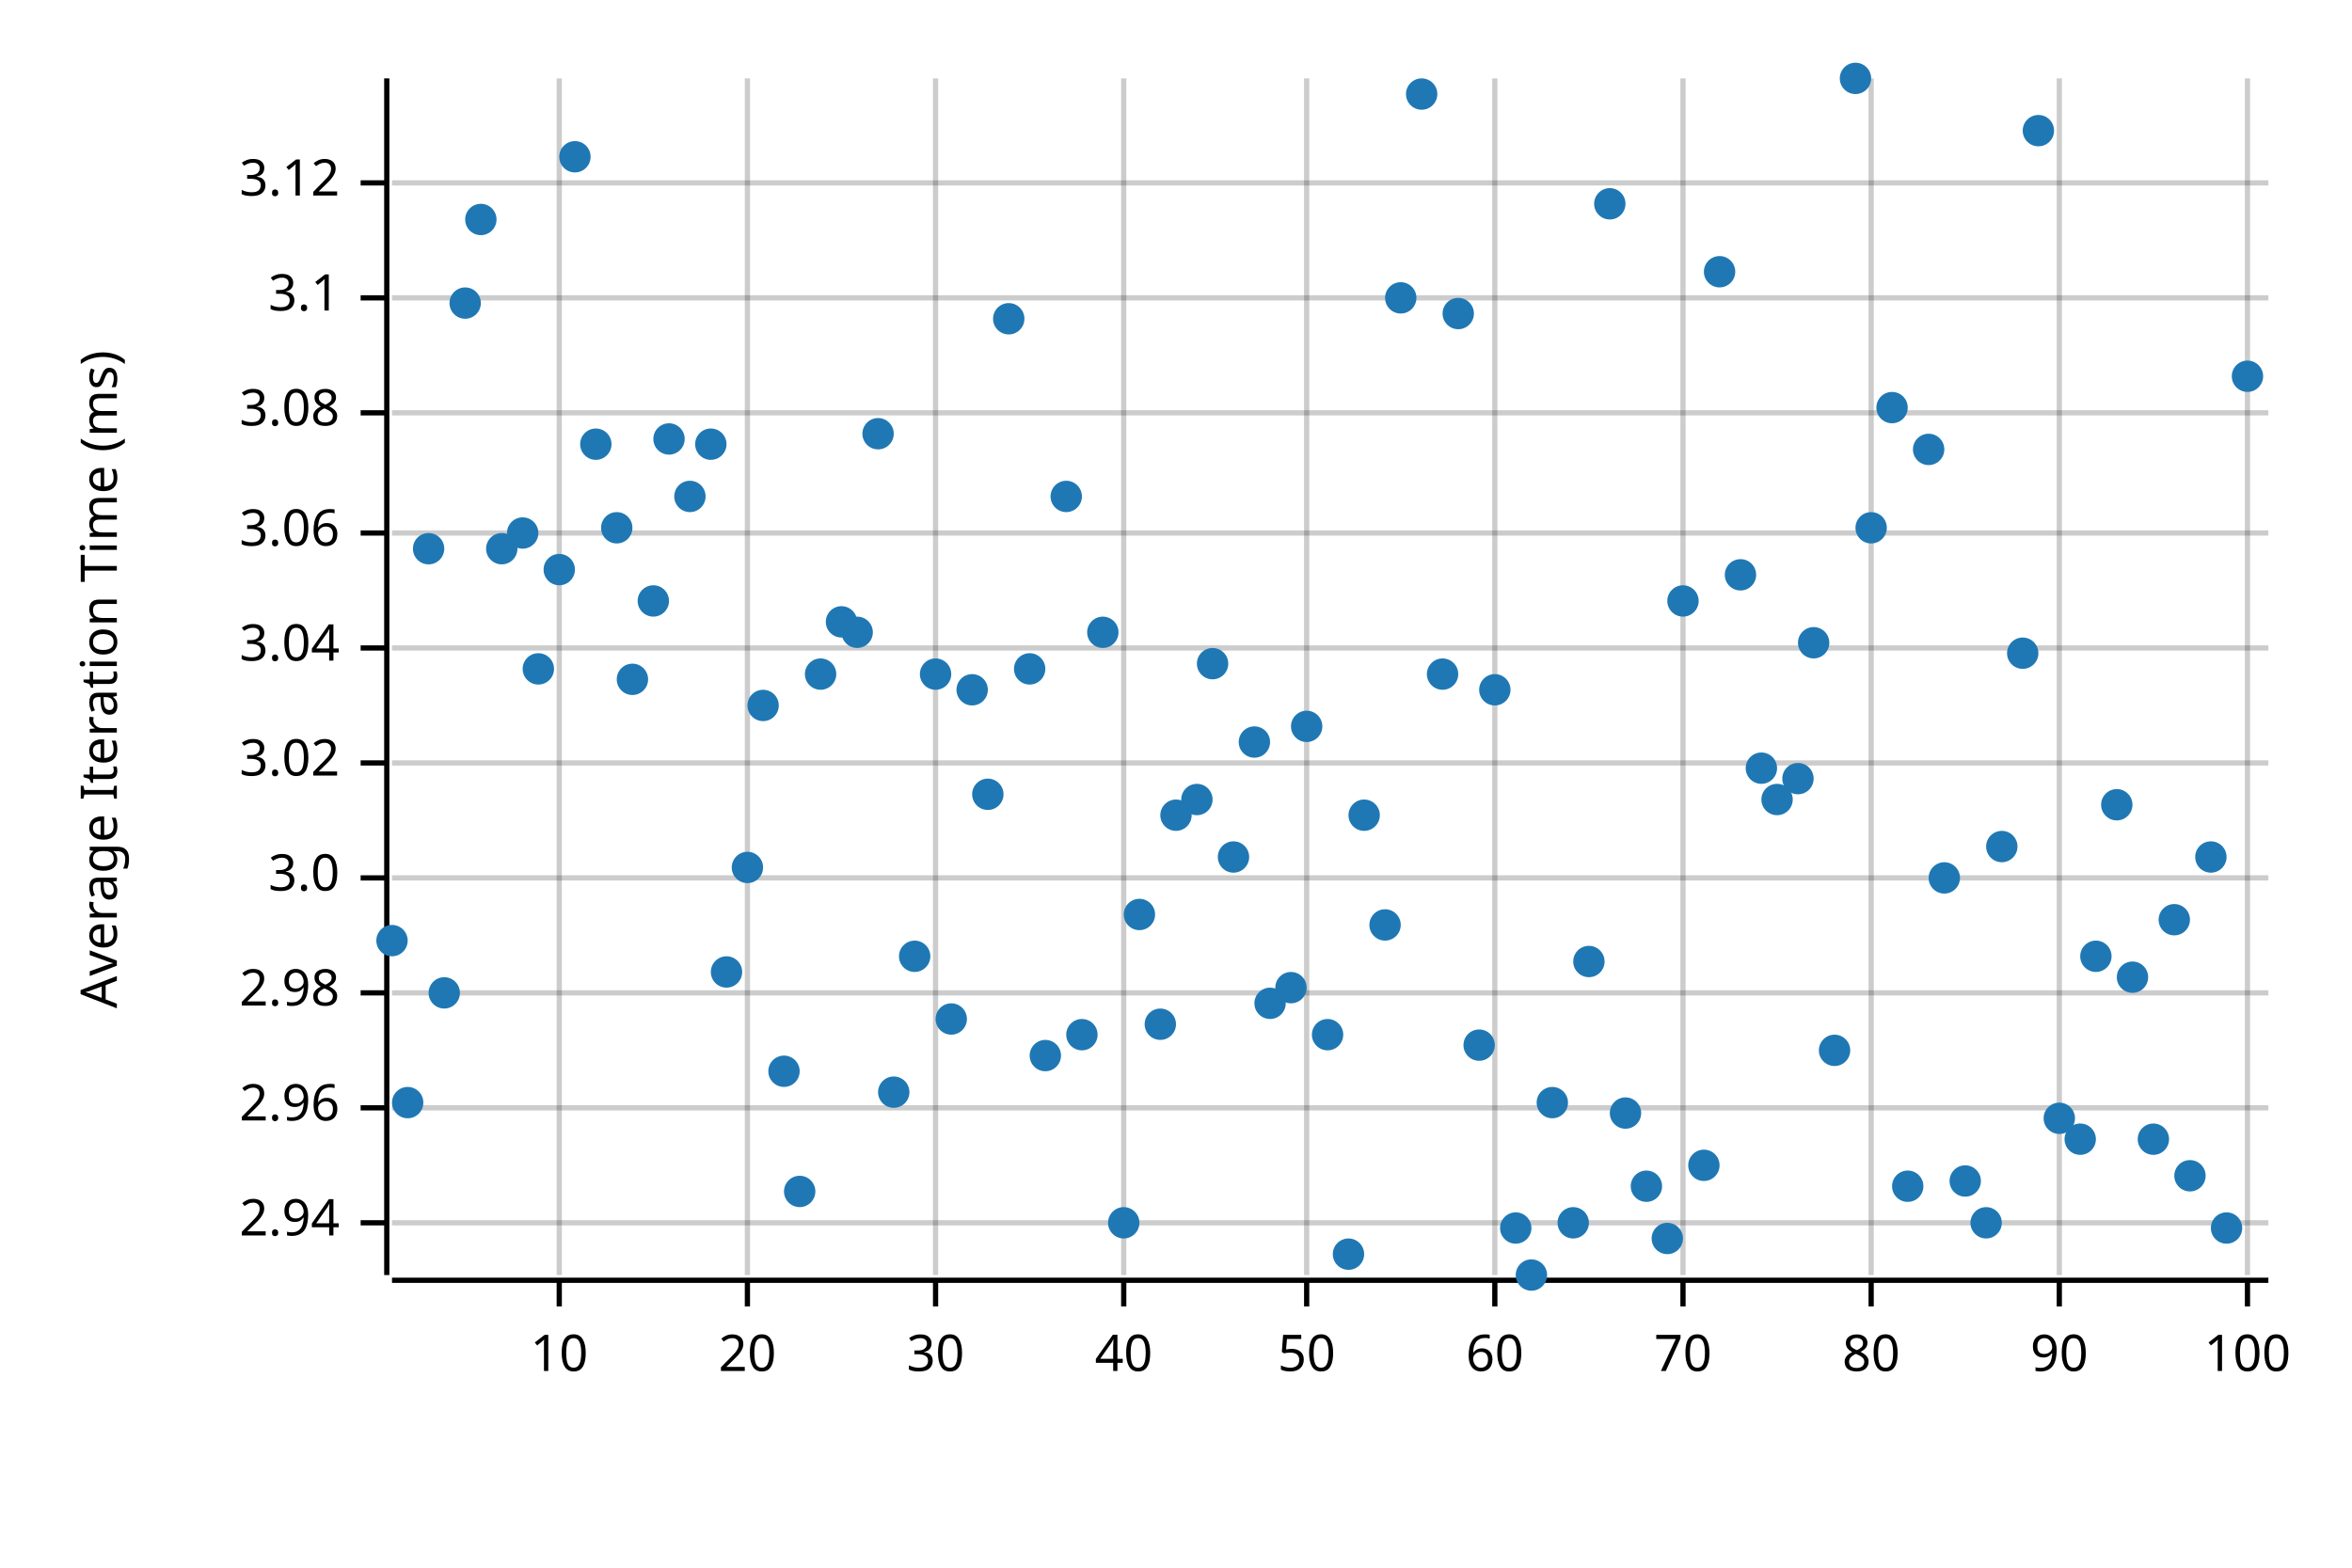
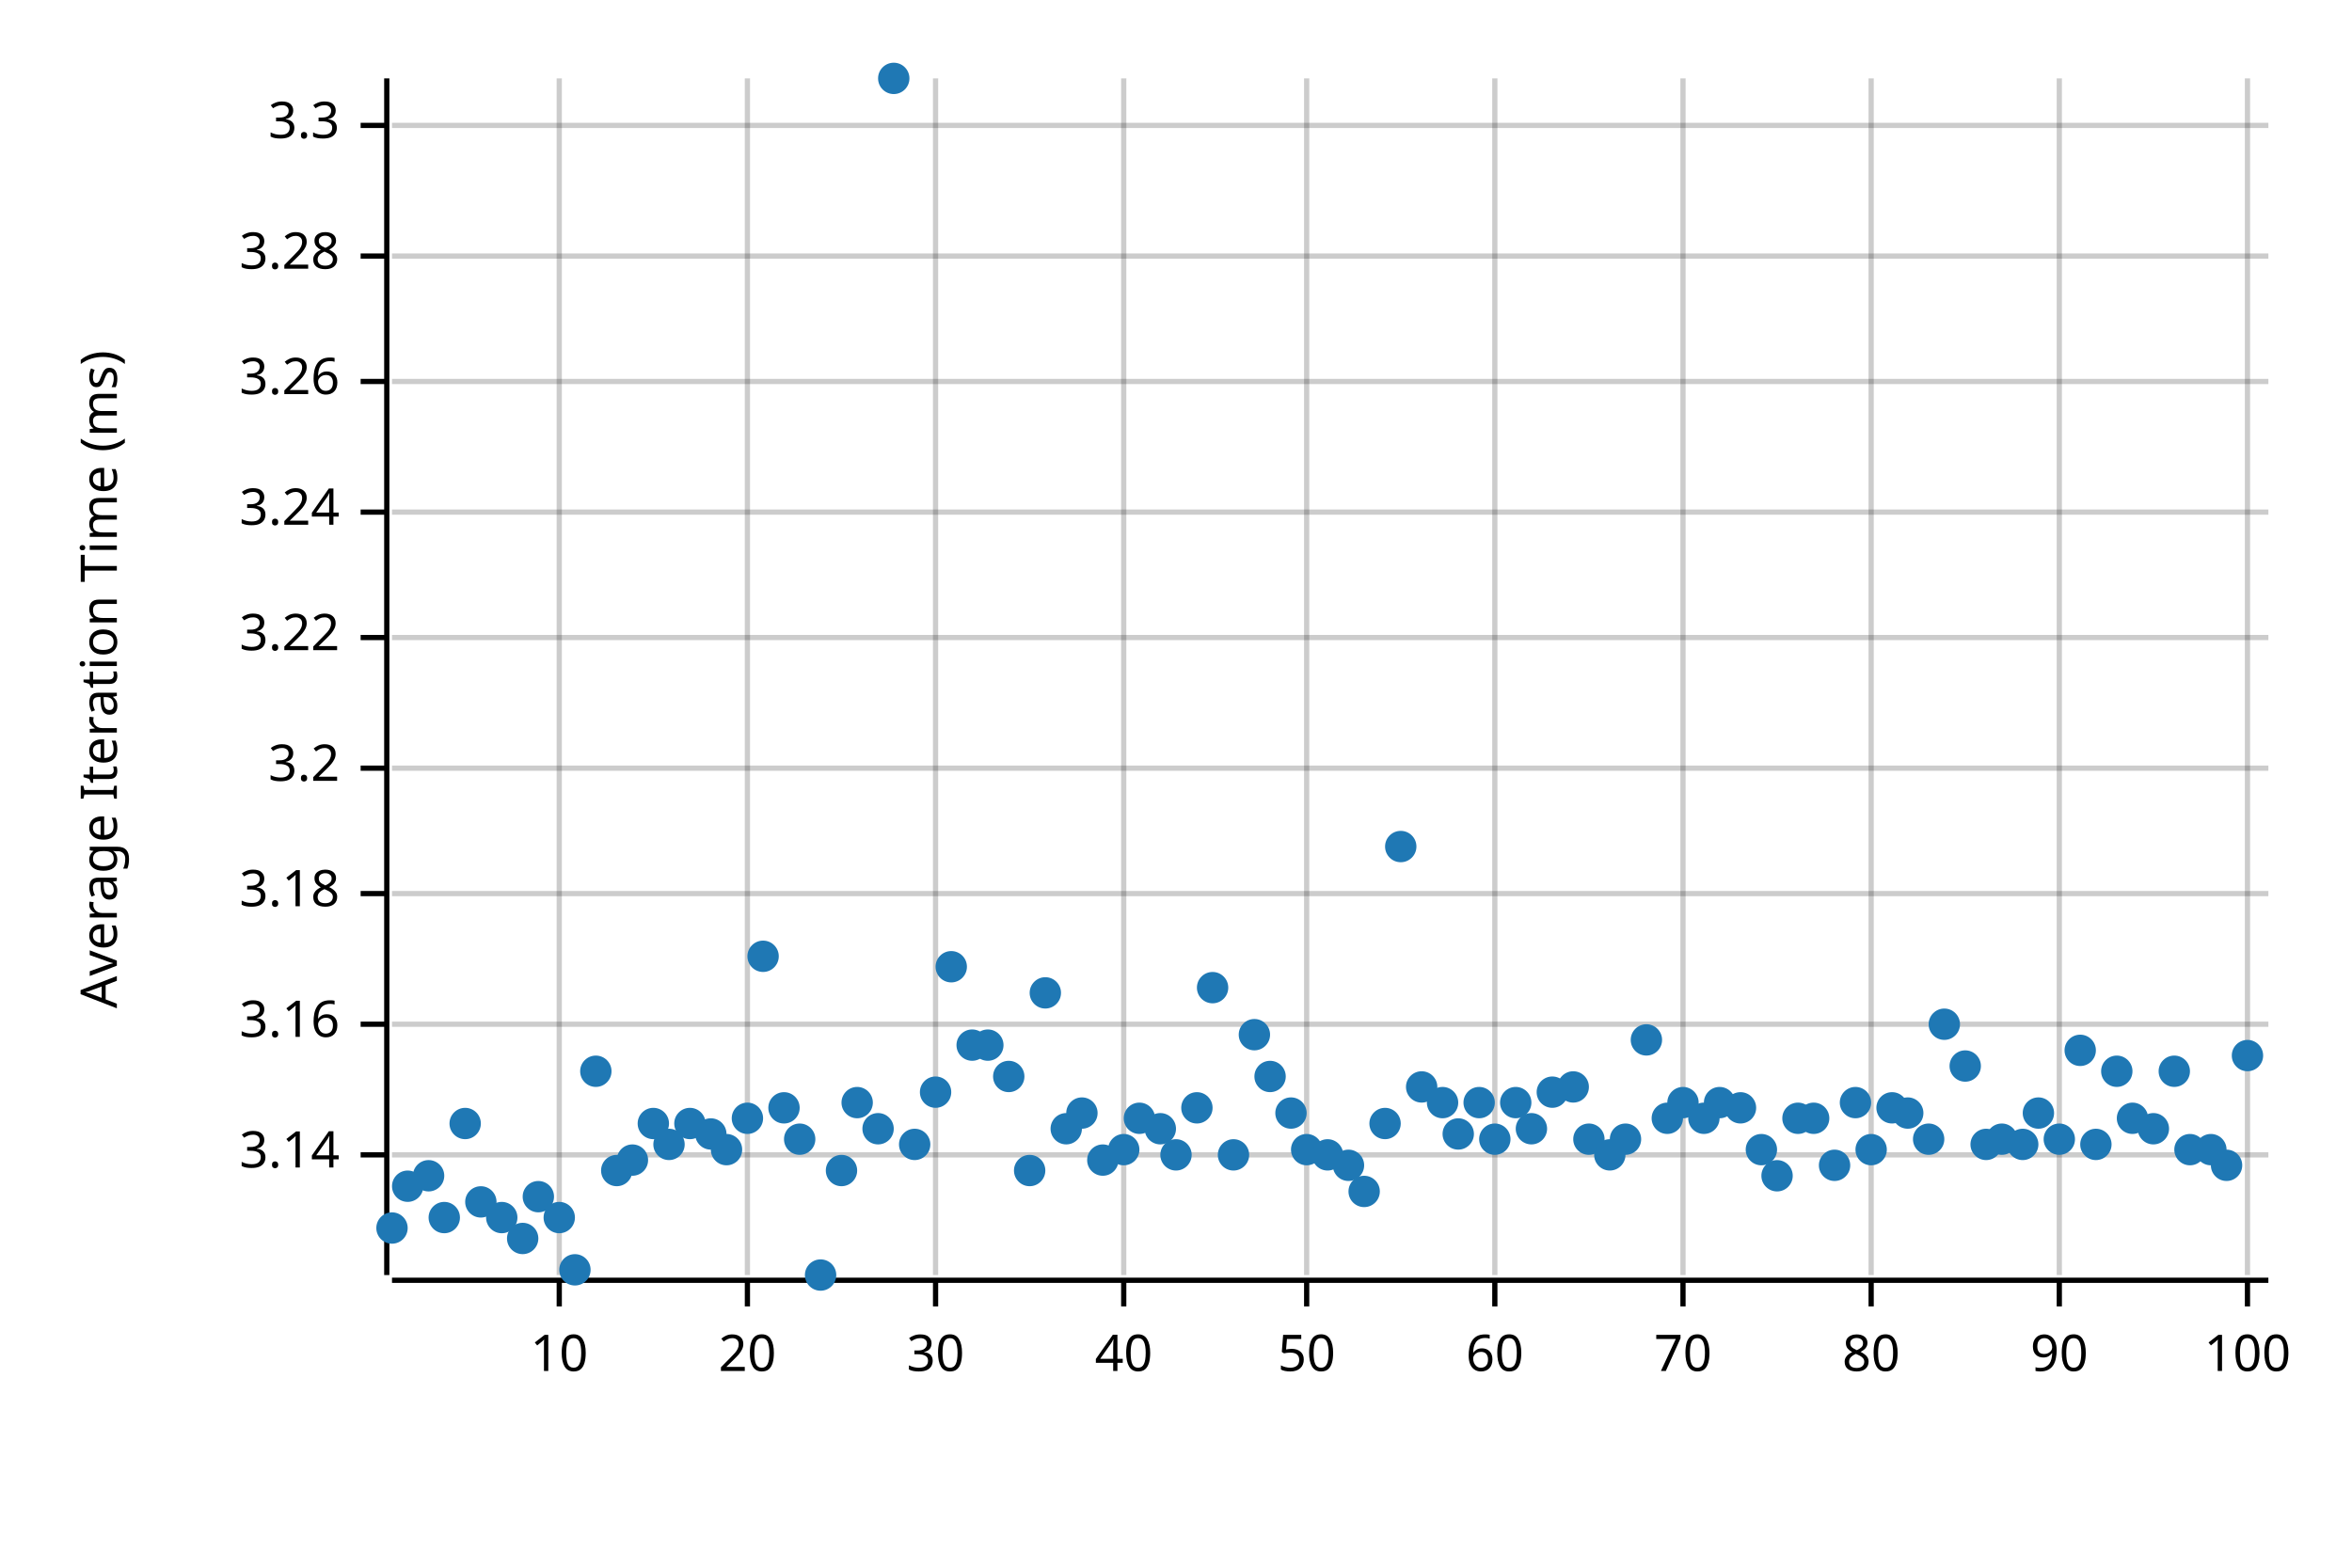
<svg xmlns="http://www.w3.org/2000/svg" width="450" height="300" viewBox="0 0 450 300">
  <text x="15" y="130" dy="0.76em" text-anchor="middle" font-family="sans-serif" font-size="9.677" opacity="1" fill="#000000" transform="rotate(270, 15, 130)">
Average Iteration Time (ms)
</text>
  <line opacity="0.2" stroke="#000000" stroke-width="1" x1="107" y1="244" x2="107" y2="15" />
  <line opacity="0.2" stroke="#000000" stroke-width="1" x1="143" y1="244" x2="143" y2="15" />
  <line opacity="0.2" stroke="#000000" stroke-width="1" x1="179" y1="244" x2="179" y2="15" />
  <line opacity="0.2" stroke="#000000" stroke-width="1" x1="215" y1="244" x2="215" y2="15" />
  <line opacity="0.2" stroke="#000000" stroke-width="1" x1="250" y1="244" x2="250" y2="15" />
  <line opacity="0.2" stroke="#000000" stroke-width="1" x1="286" y1="244" x2="286" y2="15" />
  <line opacity="0.2" stroke="#000000" stroke-width="1" x1="322" y1="244" x2="322" y2="15" />
  <line opacity="0.2" stroke="#000000" stroke-width="1" x1="358" y1="244" x2="358" y2="15" />
  <line opacity="0.2" stroke="#000000" stroke-width="1" x1="394" y1="244" x2="394" y2="15" />
  <line opacity="0.2" stroke="#000000" stroke-width="1" x1="430" y1="244" x2="430" y2="15" />
-   <line opacity="0.2" stroke="#000000" stroke-width="1" x1="75" y1="234" x2="434" y2="234" />
-   <line opacity="0.2" stroke="#000000" stroke-width="1" x1="75" y1="212" x2="434" y2="212" />
-   <line opacity="0.2" stroke="#000000" stroke-width="1" x1="75" y1="190" x2="434" y2="190" />
-   <line opacity="0.2" stroke="#000000" stroke-width="1" x1="75" y1="168" x2="434" y2="168" />
-   <line opacity="0.2" stroke="#000000" stroke-width="1" x1="75" y1="146" x2="434" y2="146" />
-   <line opacity="0.2" stroke="#000000" stroke-width="1" x1="75" y1="124" x2="434" y2="124" />
-   <line opacity="0.2" stroke="#000000" stroke-width="1" x1="75" y1="102" x2="434" y2="102" />
-   <line opacity="0.2" stroke="#000000" stroke-width="1" x1="75" y1="79" x2="434" y2="79" />
-   <line opacity="0.2" stroke="#000000" stroke-width="1" x1="75" y1="57" x2="434" y2="57" />
-   <line opacity="0.2" stroke="#000000" stroke-width="1" x1="75" y1="35" x2="434" y2="35" />
+   <line opacity="0.2" stroke="#000000" stroke-width="1" x1="75" y1="221" x2="434" y2="221" />
+   <line opacity="0.2" stroke="#000000" stroke-width="1" x1="75" y1="196" x2="434" y2="196" />
+   <line opacity="0.2" stroke="#000000" stroke-width="1" x1="75" y1="171" x2="434" y2="171" />
+   <line opacity="0.2" stroke="#000000" stroke-width="1" x1="75" y1="147" x2="434" y2="147" />
+   <line opacity="0.2" stroke="#000000" stroke-width="1" x1="75" y1="122" x2="434" y2="122" />
+   <line opacity="0.2" stroke="#000000" stroke-width="1" x1="75" y1="98" x2="434" y2="98" />
+   <line opacity="0.2" stroke="#000000" stroke-width="1" x1="75" y1="73" x2="434" y2="73" />
+   <line opacity="0.2" stroke="#000000" stroke-width="1" x1="75" y1="49" x2="434" y2="49" />
+   <line opacity="0.2" stroke="#000000" stroke-width="1" x1="75" y1="24" x2="434" y2="24" />
  <polyline fill="none" opacity="1" stroke="#000000" stroke-width="1" points="74,15 74,244 " />
-   <text x="65" y="234" dy="0.5ex" text-anchor="end" font-family="sans-serif" font-size="9.677" opacity="1" fill="#000000">
- 2.94
- </text>
-   <polyline fill="none" opacity="1" stroke="#000000" stroke-width="1" points="69,234 74,234 " />
-   <text x="65" y="212" dy="0.5ex" text-anchor="end" font-family="sans-serif" font-size="9.677" opacity="1" fill="#000000">
- 2.96
- </text>
-   <polyline fill="none" opacity="1" stroke="#000000" stroke-width="1" points="69,212 74,212 " />
-   <text x="65" y="190" dy="0.5ex" text-anchor="end" font-family="sans-serif" font-size="9.677" opacity="1" fill="#000000">
- 2.98
- </text>
-   <polyline fill="none" opacity="1" stroke="#000000" stroke-width="1" points="69,190 74,190 " />
-   <text x="65" y="168" dy="0.5ex" text-anchor="end" font-family="sans-serif" font-size="9.677" opacity="1" fill="#000000">
- 3.0
- </text>
-   <polyline fill="none" opacity="1" stroke="#000000" stroke-width="1" points="69,168 74,168 " />
-   <text x="65" y="146" dy="0.5ex" text-anchor="end" font-family="sans-serif" font-size="9.677" opacity="1" fill="#000000">
- 3.02
- </text>
-   <polyline fill="none" opacity="1" stroke="#000000" stroke-width="1" points="69,146 74,146 " />
-   <text x="65" y="124" dy="0.5ex" text-anchor="end" font-family="sans-serif" font-size="9.677" opacity="1" fill="#000000">
- 3.04
- </text>
-   <polyline fill="none" opacity="1" stroke="#000000" stroke-width="1" points="69,124 74,124 " />
-   <text x="65" y="102" dy="0.5ex" text-anchor="end" font-family="sans-serif" font-size="9.677" opacity="1" fill="#000000">
- 3.06
- </text>
-   <polyline fill="none" opacity="1" stroke="#000000" stroke-width="1" points="69,102 74,102 " />
-   <text x="65" y="79" dy="0.5ex" text-anchor="end" font-family="sans-serif" font-size="9.677" opacity="1" fill="#000000">
- 3.08
- </text>
-   <polyline fill="none" opacity="1" stroke="#000000" stroke-width="1" points="69,79 74,79 " />
-   <text x="65" y="57" dy="0.5ex" text-anchor="end" font-family="sans-serif" font-size="9.677" opacity="1" fill="#000000">
- 3.1
- </text>
-   <polyline fill="none" opacity="1" stroke="#000000" stroke-width="1" points="69,57 74,57 " />
-   <text x="65" y="35" dy="0.5ex" text-anchor="end" font-family="sans-serif" font-size="9.677" opacity="1" fill="#000000">
- 3.12
- </text>
-   <polyline fill="none" opacity="1" stroke="#000000" stroke-width="1" points="69,35 74,35 " />
+   <text x="65" y="221" dy="0.5ex" text-anchor="end" font-family="sans-serif" font-size="9.677" opacity="1" fill="#000000">
+ 3.14
+ </text>
+   <polyline fill="none" opacity="1" stroke="#000000" stroke-width="1" points="69,221 74,221 " />
+   <text x="65" y="196" dy="0.5ex" text-anchor="end" font-family="sans-serif" font-size="9.677" opacity="1" fill="#000000">
+ 3.16
+ </text>
+   <polyline fill="none" opacity="1" stroke="#000000" stroke-width="1" points="69,196 74,196 " />
+   <text x="65" y="171" dy="0.5ex" text-anchor="end" font-family="sans-serif" font-size="9.677" opacity="1" fill="#000000">
+ 3.18
+ </text>
+   <polyline fill="none" opacity="1" stroke="#000000" stroke-width="1" points="69,171 74,171 " />
+   <text x="65" y="147" dy="0.5ex" text-anchor="end" font-family="sans-serif" font-size="9.677" opacity="1" fill="#000000">
+ 3.2
+ </text>
+   <polyline fill="none" opacity="1" stroke="#000000" stroke-width="1" points="69,147 74,147 " />
+   <text x="65" y="122" dy="0.5ex" text-anchor="end" font-family="sans-serif" font-size="9.677" opacity="1" fill="#000000">
+ 3.22
+ </text>
+   <polyline fill="none" opacity="1" stroke="#000000" stroke-width="1" points="69,122 74,122 " />
+   <text x="65" y="98" dy="0.5ex" text-anchor="end" font-family="sans-serif" font-size="9.677" opacity="1" fill="#000000">
+ 3.24
+ </text>
+   <polyline fill="none" opacity="1" stroke="#000000" stroke-width="1" points="69,98 74,98 " />
+   <text x="65" y="73" dy="0.5ex" text-anchor="end" font-family="sans-serif" font-size="9.677" opacity="1" fill="#000000">
+ 3.26
+ </text>
+   <polyline fill="none" opacity="1" stroke="#000000" stroke-width="1" points="69,73 74,73 " />
+   <text x="65" y="49" dy="0.5ex" text-anchor="end" font-family="sans-serif" font-size="9.677" opacity="1" fill="#000000">
+ 3.28
+ </text>
+   <polyline fill="none" opacity="1" stroke="#000000" stroke-width="1" points="69,49 74,49 " />
+   <text x="65" y="24" dy="0.5ex" text-anchor="end" font-family="sans-serif" font-size="9.677" opacity="1" fill="#000000">
+ 3.3
+ </text>
+   <polyline fill="none" opacity="1" stroke="#000000" stroke-width="1" points="69,24 74,24 " />
  <polyline fill="none" opacity="1" stroke="#000000" stroke-width="1" points="75,245 434,245 " />
  <text x="107" y="255" dy="0.76em" text-anchor="middle" font-family="sans-serif" font-size="9.677" opacity="1" fill="#000000">
10
</text>
  <polyline fill="none" opacity="1" stroke="#000000" stroke-width="1" points="107,245 107,250 " />
  <text x="143" y="255" dy="0.76em" text-anchor="middle" font-family="sans-serif" font-size="9.677" opacity="1" fill="#000000">
20
</text>
  <polyline fill="none" opacity="1" stroke="#000000" stroke-width="1" points="143,245 143,250 " />
  <text x="179" y="255" dy="0.76em" text-anchor="middle" font-family="sans-serif" font-size="9.677" opacity="1" fill="#000000">
30
</text>
  <polyline fill="none" opacity="1" stroke="#000000" stroke-width="1" points="179,245 179,250 " />
  <text x="215" y="255" dy="0.76em" text-anchor="middle" font-family="sans-serif" font-size="9.677" opacity="1" fill="#000000">
40
</text>
  <polyline fill="none" opacity="1" stroke="#000000" stroke-width="1" points="215,245 215,250 " />
  <text x="250" y="255" dy="0.76em" text-anchor="middle" font-family="sans-serif" font-size="9.677" opacity="1" fill="#000000">
50
</text>
  <polyline fill="none" opacity="1" stroke="#000000" stroke-width="1" points="250,245 250,250 " />
  <text x="286" y="255" dy="0.76em" text-anchor="middle" font-family="sans-serif" font-size="9.677" opacity="1" fill="#000000">
60
</text>
  <polyline fill="none" opacity="1" stroke="#000000" stroke-width="1" points="286,245 286,250 " />
  <text x="322" y="255" dy="0.76em" text-anchor="middle" font-family="sans-serif" font-size="9.677" opacity="1" fill="#000000">
70
</text>
  <polyline fill="none" opacity="1" stroke="#000000" stroke-width="1" points="322,245 322,250 " />
  <text x="358" y="255" dy="0.76em" text-anchor="middle" font-family="sans-serif" font-size="9.677" opacity="1" fill="#000000">
80
</text>
  <polyline fill="none" opacity="1" stroke="#000000" stroke-width="1" points="358,245 358,250 " />
  <text x="394" y="255" dy="0.76em" text-anchor="middle" font-family="sans-serif" font-size="9.677" opacity="1" fill="#000000">
90
</text>
  <polyline fill="none" opacity="1" stroke="#000000" stroke-width="1" points="394,245 394,250 " />
  <text x="430" y="255" dy="0.76em" text-anchor="middle" font-family="sans-serif" font-size="9.677" opacity="1" fill="#000000">
100
</text>
  <polyline fill="none" opacity="1" stroke="#000000" stroke-width="1" points="430,245 430,250 " />
-   <circle cx="75" cy="180" r="3" opacity="1" fill="#1F78B4" stroke="none" stroke-width="1" />
-   <circle cx="78" cy="211" r="3" opacity="1" fill="#1F78B4" stroke="none" stroke-width="1" />
-   <circle cx="82" cy="105" r="3" opacity="1" fill="#1F78B4" stroke="none" stroke-width="1" />
-   <circle cx="85" cy="190" r="3" opacity="1" fill="#1F78B4" stroke="none" stroke-width="1" />
-   <circle cx="89" cy="58" r="3" opacity="1" fill="#1F78B4" stroke="none" stroke-width="1" />
-   <circle cx="92" cy="42" r="3" opacity="1" fill="#1F78B4" stroke="none" stroke-width="1" />
-   <circle cx="96" cy="105" r="3" opacity="1" fill="#1F78B4" stroke="none" stroke-width="1" />
-   <circle cx="100" cy="102" r="3" opacity="1" fill="#1F78B4" stroke="none" stroke-width="1" />
-   <circle cx="103" cy="128" r="3" opacity="1" fill="#1F78B4" stroke="none" stroke-width="1" />
-   <circle cx="107" cy="109" r="3" opacity="1" fill="#1F78B4" stroke="none" stroke-width="1" />
-   <circle cx="110" cy="30" r="3" opacity="1" fill="#1F78B4" stroke="none" stroke-width="1" />
-   <circle cx="114" cy="85" r="3" opacity="1" fill="#1F78B4" stroke="none" stroke-width="1" />
-   <circle cx="118" cy="101" r="3" opacity="1" fill="#1F78B4" stroke="none" stroke-width="1" />
-   <circle cx="121" cy="130" r="3" opacity="1" fill="#1F78B4" stroke="none" stroke-width="1" />
-   <circle cx="125" cy="115" r="3" opacity="1" fill="#1F78B4" stroke="none" stroke-width="1" />
-   <circle cx="128" cy="84" r="3" opacity="1" fill="#1F78B4" stroke="none" stroke-width="1" />
-   <circle cx="132" cy="95" r="3" opacity="1" fill="#1F78B4" stroke="none" stroke-width="1" />
-   <circle cx="136" cy="85" r="3" opacity="1" fill="#1F78B4" stroke="none" stroke-width="1" />
-   <circle cx="139" cy="186" r="3" opacity="1" fill="#1F78B4" stroke="none" stroke-width="1" />
-   <circle cx="143" cy="166" r="3" opacity="1" fill="#1F78B4" stroke="none" stroke-width="1" />
-   <circle cx="146" cy="135" r="3" opacity="1" fill="#1F78B4" stroke="none" stroke-width="1" />
-   <circle cx="150" cy="205" r="3" opacity="1" fill="#1F78B4" stroke="none" stroke-width="1" />
-   <circle cx="153" cy="228" r="3" opacity="1" fill="#1F78B4" stroke="none" stroke-width="1" />
-   <circle cx="157" cy="129" r="3" opacity="1" fill="#1F78B4" stroke="none" stroke-width="1" />
-   <circle cx="161" cy="119" r="3" opacity="1" fill="#1F78B4" stroke="none" stroke-width="1" />
-   <circle cx="164" cy="121" r="3" opacity="1" fill="#1F78B4" stroke="none" stroke-width="1" />
-   <circle cx="168" cy="83" r="3" opacity="1" fill="#1F78B4" stroke="none" stroke-width="1" />
-   <circle cx="171" cy="209" r="3" opacity="1" fill="#1F78B4" stroke="none" stroke-width="1" />
-   <circle cx="175" cy="183" r="3" opacity="1" fill="#1F78B4" stroke="none" stroke-width="1" />
-   <circle cx="179" cy="129" r="3" opacity="1" fill="#1F78B4" stroke="none" stroke-width="1" />
-   <circle cx="182" cy="195" r="3" opacity="1" fill="#1F78B4" stroke="none" stroke-width="1" />
-   <circle cx="186" cy="132" r="3" opacity="1" fill="#1F78B4" stroke="none" stroke-width="1" />
-   <circle cx="189" cy="152" r="3" opacity="1" fill="#1F78B4" stroke="none" stroke-width="1" />
-   <circle cx="193" cy="61" r="3" opacity="1" fill="#1F78B4" stroke="none" stroke-width="1" />
-   <circle cx="197" cy="128" r="3" opacity="1" fill="#1F78B4" stroke="none" stroke-width="1" />
-   <circle cx="200" cy="202" r="3" opacity="1" fill="#1F78B4" stroke="none" stroke-width="1" />
-   <circle cx="204" cy="95" r="3" opacity="1" fill="#1F78B4" stroke="none" stroke-width="1" />
-   <circle cx="207" cy="198" r="3" opacity="1" fill="#1F78B4" stroke="none" stroke-width="1" />
-   <circle cx="211" cy="121" r="3" opacity="1" fill="#1F78B4" stroke="none" stroke-width="1" />
-   <circle cx="215" cy="234" r="3" opacity="1" fill="#1F78B4" stroke="none" stroke-width="1" />
-   <circle cx="218" cy="175" r="3" opacity="1" fill="#1F78B4" stroke="none" stroke-width="1" />
-   <circle cx="222" cy="196" r="3" opacity="1" fill="#1F78B4" stroke="none" stroke-width="1" />
-   <circle cx="225" cy="156" r="3" opacity="1" fill="#1F78B4" stroke="none" stroke-width="1" />
-   <circle cx="229" cy="153" r="3" opacity="1" fill="#1F78B4" stroke="none" stroke-width="1" />
-   <circle cx="232" cy="127" r="3" opacity="1" fill="#1F78B4" stroke="none" stroke-width="1" />
-   <circle cx="236" cy="164" r="3" opacity="1" fill="#1F78B4" stroke="none" stroke-width="1" />
-   <circle cx="240" cy="142" r="3" opacity="1" fill="#1F78B4" stroke="none" stroke-width="1" />
-   <circle cx="243" cy="192" r="3" opacity="1" fill="#1F78B4" stroke="none" stroke-width="1" />
-   <circle cx="247" cy="189" r="3" opacity="1" fill="#1F78B4" stroke="none" stroke-width="1" />
-   <circle cx="250" cy="139" r="3" opacity="1" fill="#1F78B4" stroke="none" stroke-width="1" />
-   <circle cx="254" cy="198" r="3" opacity="1" fill="#1F78B4" stroke="none" stroke-width="1" />
-   <circle cx="258" cy="240" r="3" opacity="1" fill="#1F78B4" stroke="none" stroke-width="1" />
-   <circle cx="261" cy="156" r="3" opacity="1" fill="#1F78B4" stroke="none" stroke-width="1" />
-   <circle cx="265" cy="177" r="3" opacity="1" fill="#1F78B4" stroke="none" stroke-width="1" />
-   <circle cx="268" cy="57" r="3" opacity="1" fill="#1F78B4" stroke="none" stroke-width="1" />
-   <circle cx="272" cy="18" r="3" opacity="1" fill="#1F78B4" stroke="none" stroke-width="1" />
-   <circle cx="276" cy="129" r="3" opacity="1" fill="#1F78B4" stroke="none" stroke-width="1" />
-   <circle cx="279" cy="60" r="3" opacity="1" fill="#1F78B4" stroke="none" stroke-width="1" />
-   <circle cx="283" cy="200" r="3" opacity="1" fill="#1F78B4" stroke="none" stroke-width="1" />
-   <circle cx="286" cy="132" r="3" opacity="1" fill="#1F78B4" stroke="none" stroke-width="1" />
-   <circle cx="290" cy="235" r="3" opacity="1" fill="#1F78B4" stroke="none" stroke-width="1" />
-   <circle cx="293" cy="244" r="3" opacity="1" fill="#1F78B4" stroke="none" stroke-width="1" />
-   <circle cx="297" cy="211" r="3" opacity="1" fill="#1F78B4" stroke="none" stroke-width="1" />
-   <circle cx="301" cy="234" r="3" opacity="1" fill="#1F78B4" stroke="none" stroke-width="1" />
-   <circle cx="304" cy="184" r="3" opacity="1" fill="#1F78B4" stroke="none" stroke-width="1" />
-   <circle cx="308" cy="39" r="3" opacity="1" fill="#1F78B4" stroke="none" stroke-width="1" />
-   <circle cx="311" cy="213" r="3" opacity="1" fill="#1F78B4" stroke="none" stroke-width="1" />
-   <circle cx="315" cy="227" r="3" opacity="1" fill="#1F78B4" stroke="none" stroke-width="1" />
-   <circle cx="319" cy="237" r="3" opacity="1" fill="#1F78B4" stroke="none" stroke-width="1" />
-   <circle cx="322" cy="115" r="3" opacity="1" fill="#1F78B4" stroke="none" stroke-width="1" />
-   <circle cx="326" cy="223" r="3" opacity="1" fill="#1F78B4" stroke="none" stroke-width="1" />
-   <circle cx="329" cy="52" r="3" opacity="1" fill="#1F78B4" stroke="none" stroke-width="1" />
-   <circle cx="333" cy="110" r="3" opacity="1" fill="#1F78B4" stroke="none" stroke-width="1" />
-   <circle cx="337" cy="147" r="3" opacity="1" fill="#1F78B4" stroke="none" stroke-width="1" />
-   <circle cx="340" cy="153" r="3" opacity="1" fill="#1F78B4" stroke="none" stroke-width="1" />
-   <circle cx="344" cy="149" r="3" opacity="1" fill="#1F78B4" stroke="none" stroke-width="1" />
-   <circle cx="347" cy="123" r="3" opacity="1" fill="#1F78B4" stroke="none" stroke-width="1" />
-   <circle cx="351" cy="201" r="3" opacity="1" fill="#1F78B4" stroke="none" stroke-width="1" />
-   <circle cx="355" cy="15" r="3" opacity="1" fill="#1F78B4" stroke="none" stroke-width="1" />
-   <circle cx="358" cy="101" r="3" opacity="1" fill="#1F78B4" stroke="none" stroke-width="1" />
-   <circle cx="362" cy="78" r="3" opacity="1" fill="#1F78B4" stroke="none" stroke-width="1" />
-   <circle cx="365" cy="227" r="3" opacity="1" fill="#1F78B4" stroke="none" stroke-width="1" />
-   <circle cx="369" cy="86" r="3" opacity="1" fill="#1F78B4" stroke="none" stroke-width="1" />
-   <circle cx="372" cy="168" r="3" opacity="1" fill="#1F78B4" stroke="none" stroke-width="1" />
-   <circle cx="376" cy="226" r="3" opacity="1" fill="#1F78B4" stroke="none" stroke-width="1" />
-   <circle cx="380" cy="234" r="3" opacity="1" fill="#1F78B4" stroke="none" stroke-width="1" />
-   <circle cx="383" cy="162" r="3" opacity="1" fill="#1F78B4" stroke="none" stroke-width="1" />
-   <circle cx="387" cy="125" r="3" opacity="1" fill="#1F78B4" stroke="none" stroke-width="1" />
-   <circle cx="390" cy="25" r="3" opacity="1" fill="#1F78B4" stroke="none" stroke-width="1" />
-   <circle cx="394" cy="214" r="3" opacity="1" fill="#1F78B4" stroke="none" stroke-width="1" />
-   <circle cx="398" cy="218" r="3" opacity="1" fill="#1F78B4" stroke="none" stroke-width="1" />
-   <circle cx="401" cy="183" r="3" opacity="1" fill="#1F78B4" stroke="none" stroke-width="1" />
-   <circle cx="405" cy="154" r="3" opacity="1" fill="#1F78B4" stroke="none" stroke-width="1" />
-   <circle cx="408" cy="187" r="3" opacity="1" fill="#1F78B4" stroke="none" stroke-width="1" />
-   <circle cx="412" cy="218" r="3" opacity="1" fill="#1F78B4" stroke="none" stroke-width="1" />
-   <circle cx="416" cy="176" r="3" opacity="1" fill="#1F78B4" stroke="none" stroke-width="1" />
-   <circle cx="419" cy="225" r="3" opacity="1" fill="#1F78B4" stroke="none" stroke-width="1" />
-   <circle cx="423" cy="164" r="3" opacity="1" fill="#1F78B4" stroke="none" stroke-width="1" />
-   <circle cx="426" cy="235" r="3" opacity="1" fill="#1F78B4" stroke="none" stroke-width="1" />
-   <circle cx="430" cy="72" r="3" opacity="1" fill="#1F78B4" stroke="none" stroke-width="1" />
+   <circle cx="75" cy="235" r="3" opacity="1" fill="#1F78B4" stroke="none" stroke-width="1" />
+   <circle cx="78" cy="227" r="3" opacity="1" fill="#1F78B4" stroke="none" stroke-width="1" />
+   <circle cx="82" cy="225" r="3" opacity="1" fill="#1F78B4" stroke="none" stroke-width="1" />
+   <circle cx="85" cy="233" r="3" opacity="1" fill="#1F78B4" stroke="none" stroke-width="1" />
+   <circle cx="89" cy="215" r="3" opacity="1" fill="#1F78B4" stroke="none" stroke-width="1" />
+   <circle cx="92" cy="230" r="3" opacity="1" fill="#1F78B4" stroke="none" stroke-width="1" />
+   <circle cx="96" cy="233" r="3" opacity="1" fill="#1F78B4" stroke="none" stroke-width="1" />
+   <circle cx="100" cy="237" r="3" opacity="1" fill="#1F78B4" stroke="none" stroke-width="1" />
+   <circle cx="103" cy="229" r="3" opacity="1" fill="#1F78B4" stroke="none" stroke-width="1" />
+   <circle cx="107" cy="233" r="3" opacity="1" fill="#1F78B4" stroke="none" stroke-width="1" />
+   <circle cx="110" cy="243" r="3" opacity="1" fill="#1F78B4" stroke="none" stroke-width="1" />
+   <circle cx="114" cy="205" r="3" opacity="1" fill="#1F78B4" stroke="none" stroke-width="1" />
+   <circle cx="118" cy="224" r="3" opacity="1" fill="#1F78B4" stroke="none" stroke-width="1" />
+   <circle cx="121" cy="222" r="3" opacity="1" fill="#1F78B4" stroke="none" stroke-width="1" />
+   <circle cx="125" cy="215" r="3" opacity="1" fill="#1F78B4" stroke="none" stroke-width="1" />
+   <circle cx="128" cy="219" r="3" opacity="1" fill="#1F78B4" stroke="none" stroke-width="1" />
+   <circle cx="132" cy="215" r="3" opacity="1" fill="#1F78B4" stroke="none" stroke-width="1" />
+   <circle cx="136" cy="217" r="3" opacity="1" fill="#1F78B4" stroke="none" stroke-width="1" />
+   <circle cx="139" cy="220" r="3" opacity="1" fill="#1F78B4" stroke="none" stroke-width="1" />
+   <circle cx="143" cy="214" r="3" opacity="1" fill="#1F78B4" stroke="none" stroke-width="1" />
+   <circle cx="146" cy="183" r="3" opacity="1" fill="#1F78B4" stroke="none" stroke-width="1" />
+   <circle cx="150" cy="212" r="3" opacity="1" fill="#1F78B4" stroke="none" stroke-width="1" />
+   <circle cx="153" cy="218" r="3" opacity="1" fill="#1F78B4" stroke="none" stroke-width="1" />
+   <circle cx="157" cy="244" r="3" opacity="1" fill="#1F78B4" stroke="none" stroke-width="1" />
+   <circle cx="161" cy="224" r="3" opacity="1" fill="#1F78B4" stroke="none" stroke-width="1" />
+   <circle cx="164" cy="211" r="3" opacity="1" fill="#1F78B4" stroke="none" stroke-width="1" />
+   <circle cx="168" cy="216" r="3" opacity="1" fill="#1F78B4" stroke="none" stroke-width="1" />
+   <circle cx="171" cy="15" r="3" opacity="1" fill="#1F78B4" stroke="none" stroke-width="1" />
+   <circle cx="175" cy="219" r="3" opacity="1" fill="#1F78B4" stroke="none" stroke-width="1" />
+   <circle cx="179" cy="209" r="3" opacity="1" fill="#1F78B4" stroke="none" stroke-width="1" />
+   <circle cx="182" cy="185" r="3" opacity="1" fill="#1F78B4" stroke="none" stroke-width="1" />
+   <circle cx="186" cy="200" r="3" opacity="1" fill="#1F78B4" stroke="none" stroke-width="1" />
+   <circle cx="189" cy="200" r="3" opacity="1" fill="#1F78B4" stroke="none" stroke-width="1" />
+   <circle cx="193" cy="206" r="3" opacity="1" fill="#1F78B4" stroke="none" stroke-width="1" />
+   <circle cx="197" cy="224" r="3" opacity="1" fill="#1F78B4" stroke="none" stroke-width="1" />
+   <circle cx="200" cy="190" r="3" opacity="1" fill="#1F78B4" stroke="none" stroke-width="1" />
+   <circle cx="204" cy="216" r="3" opacity="1" fill="#1F78B4" stroke="none" stroke-width="1" />
+   <circle cx="207" cy="213" r="3" opacity="1" fill="#1F78B4" stroke="none" stroke-width="1" />
+   <circle cx="211" cy="222" r="3" opacity="1" fill="#1F78B4" stroke="none" stroke-width="1" />
+   <circle cx="215" cy="220" r="3" opacity="1" fill="#1F78B4" stroke="none" stroke-width="1" />
+   <circle cx="218" cy="214" r="3" opacity="1" fill="#1F78B4" stroke="none" stroke-width="1" />
+   <circle cx="222" cy="216" r="3" opacity="1" fill="#1F78B4" stroke="none" stroke-width="1" />
+   <circle cx="225" cy="221" r="3" opacity="1" fill="#1F78B4" stroke="none" stroke-width="1" />
+   <circle cx="229" cy="212" r="3" opacity="1" fill="#1F78B4" stroke="none" stroke-width="1" />
+   <circle cx="232" cy="189" r="3" opacity="1" fill="#1F78B4" stroke="none" stroke-width="1" />
+   <circle cx="236" cy="221" r="3" opacity="1" fill="#1F78B4" stroke="none" stroke-width="1" />
+   <circle cx="240" cy="198" r="3" opacity="1" fill="#1F78B4" stroke="none" stroke-width="1" />
+   <circle cx="243" cy="206" r="3" opacity="1" fill="#1F78B4" stroke="none" stroke-width="1" />
+   <circle cx="247" cy="213" r="3" opacity="1" fill="#1F78B4" stroke="none" stroke-width="1" />
+   <circle cx="250" cy="220" r="3" opacity="1" fill="#1F78B4" stroke="none" stroke-width="1" />
+   <circle cx="254" cy="221" r="3" opacity="1" fill="#1F78B4" stroke="none" stroke-width="1" />
+   <circle cx="258" cy="223" r="3" opacity="1" fill="#1F78B4" stroke="none" stroke-width="1" />
+   <circle cx="261" cy="228" r="3" opacity="1" fill="#1F78B4" stroke="none" stroke-width="1" />
+   <circle cx="265" cy="215" r="3" opacity="1" fill="#1F78B4" stroke="none" stroke-width="1" />
+   <circle cx="268" cy="162" r="3" opacity="1" fill="#1F78B4" stroke="none" stroke-width="1" />
+   <circle cx="272" cy="208" r="3" opacity="1" fill="#1F78B4" stroke="none" stroke-width="1" />
+   <circle cx="276" cy="211" r="3" opacity="1" fill="#1F78B4" stroke="none" stroke-width="1" />
+   <circle cx="279" cy="217" r="3" opacity="1" fill="#1F78B4" stroke="none" stroke-width="1" />
+   <circle cx="283" cy="211" r="3" opacity="1" fill="#1F78B4" stroke="none" stroke-width="1" />
+   <circle cx="286" cy="218" r="3" opacity="1" fill="#1F78B4" stroke="none" stroke-width="1" />
+   <circle cx="290" cy="211" r="3" opacity="1" fill="#1F78B4" stroke="none" stroke-width="1" />
+   <circle cx="293" cy="216" r="3" opacity="1" fill="#1F78B4" stroke="none" stroke-width="1" />
+   <circle cx="297" cy="209" r="3" opacity="1" fill="#1F78B4" stroke="none" stroke-width="1" />
+   <circle cx="301" cy="208" r="3" opacity="1" fill="#1F78B4" stroke="none" stroke-width="1" />
+   <circle cx="304" cy="218" r="3" opacity="1" fill="#1F78B4" stroke="none" stroke-width="1" />
+   <circle cx="308" cy="221" r="3" opacity="1" fill="#1F78B4" stroke="none" stroke-width="1" />
+   <circle cx="311" cy="218" r="3" opacity="1" fill="#1F78B4" stroke="none" stroke-width="1" />
+   <circle cx="315" cy="199" r="3" opacity="1" fill="#1F78B4" stroke="none" stroke-width="1" />
+   <circle cx="319" cy="214" r="3" opacity="1" fill="#1F78B4" stroke="none" stroke-width="1" />
+   <circle cx="322" cy="211" r="3" opacity="1" fill="#1F78B4" stroke="none" stroke-width="1" />
+   <circle cx="326" cy="214" r="3" opacity="1" fill="#1F78B4" stroke="none" stroke-width="1" />
+   <circle cx="329" cy="211" r="3" opacity="1" fill="#1F78B4" stroke="none" stroke-width="1" />
+   <circle cx="333" cy="212" r="3" opacity="1" fill="#1F78B4" stroke="none" stroke-width="1" />
+   <circle cx="337" cy="220" r="3" opacity="1" fill="#1F78B4" stroke="none" stroke-width="1" />
+   <circle cx="340" cy="225" r="3" opacity="1" fill="#1F78B4" stroke="none" stroke-width="1" />
+   <circle cx="344" cy="214" r="3" opacity="1" fill="#1F78B4" stroke="none" stroke-width="1" />
+   <circle cx="347" cy="214" r="3" opacity="1" fill="#1F78B4" stroke="none" stroke-width="1" />
+   <circle cx="351" cy="223" r="3" opacity="1" fill="#1F78B4" stroke="none" stroke-width="1" />
+   <circle cx="355" cy="211" r="3" opacity="1" fill="#1F78B4" stroke="none" stroke-width="1" />
+   <circle cx="358" cy="220" r="3" opacity="1" fill="#1F78B4" stroke="none" stroke-width="1" />
+   <circle cx="362" cy="212" r="3" opacity="1" fill="#1F78B4" stroke="none" stroke-width="1" />
+   <circle cx="365" cy="213" r="3" opacity="1" fill="#1F78B4" stroke="none" stroke-width="1" />
+   <circle cx="369" cy="218" r="3" opacity="1" fill="#1F78B4" stroke="none" stroke-width="1" />
+   <circle cx="372" cy="196" r="3" opacity="1" fill="#1F78B4" stroke="none" stroke-width="1" />
+   <circle cx="376" cy="204" r="3" opacity="1" fill="#1F78B4" stroke="none" stroke-width="1" />
+   <circle cx="380" cy="219" r="3" opacity="1" fill="#1F78B4" stroke="none" stroke-width="1" />
+   <circle cx="383" cy="218" r="3" opacity="1" fill="#1F78B4" stroke="none" stroke-width="1" />
+   <circle cx="387" cy="219" r="3" opacity="1" fill="#1F78B4" stroke="none" stroke-width="1" />
+   <circle cx="390" cy="213" r="3" opacity="1" fill="#1F78B4" stroke="none" stroke-width="1" />
+   <circle cx="394" cy="218" r="3" opacity="1" fill="#1F78B4" stroke="none" stroke-width="1" />
+   <circle cx="398" cy="201" r="3" opacity="1" fill="#1F78B4" stroke="none" stroke-width="1" />
+   <circle cx="401" cy="219" r="3" opacity="1" fill="#1F78B4" stroke="none" stroke-width="1" />
+   <circle cx="405" cy="205" r="3" opacity="1" fill="#1F78B4" stroke="none" stroke-width="1" />
+   <circle cx="408" cy="214" r="3" opacity="1" fill="#1F78B4" stroke="none" stroke-width="1" />
+   <circle cx="412" cy="216" r="3" opacity="1" fill="#1F78B4" stroke="none" stroke-width="1" />
+   <circle cx="416" cy="205" r="3" opacity="1" fill="#1F78B4" stroke="none" stroke-width="1" />
+   <circle cx="419" cy="220" r="3" opacity="1" fill="#1F78B4" stroke="none" stroke-width="1" />
+   <circle cx="423" cy="220" r="3" opacity="1" fill="#1F78B4" stroke="none" stroke-width="1" />
+   <circle cx="426" cy="223" r="3" opacity="1" fill="#1F78B4" stroke="none" stroke-width="1" />
+   <circle cx="430" cy="202" r="3" opacity="1" fill="#1F78B4" stroke="none" stroke-width="1" />
</svg>
